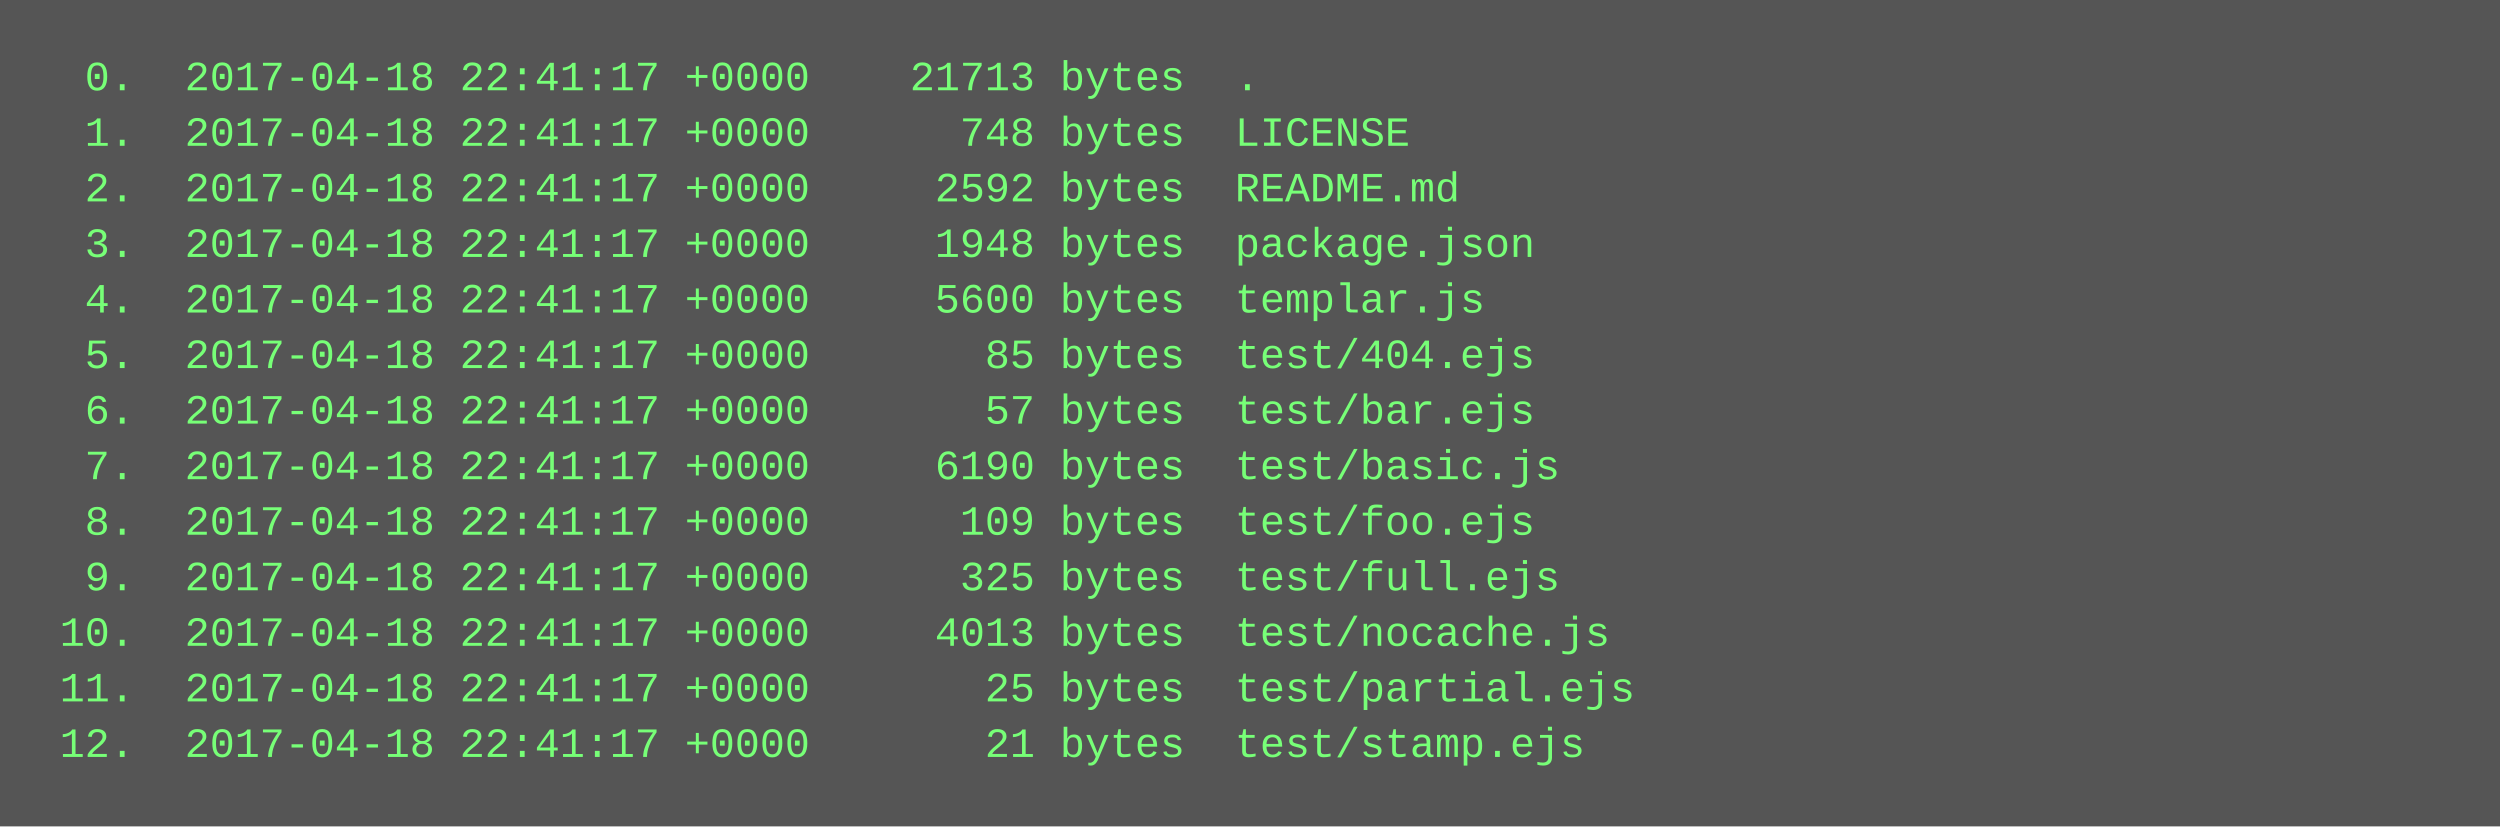
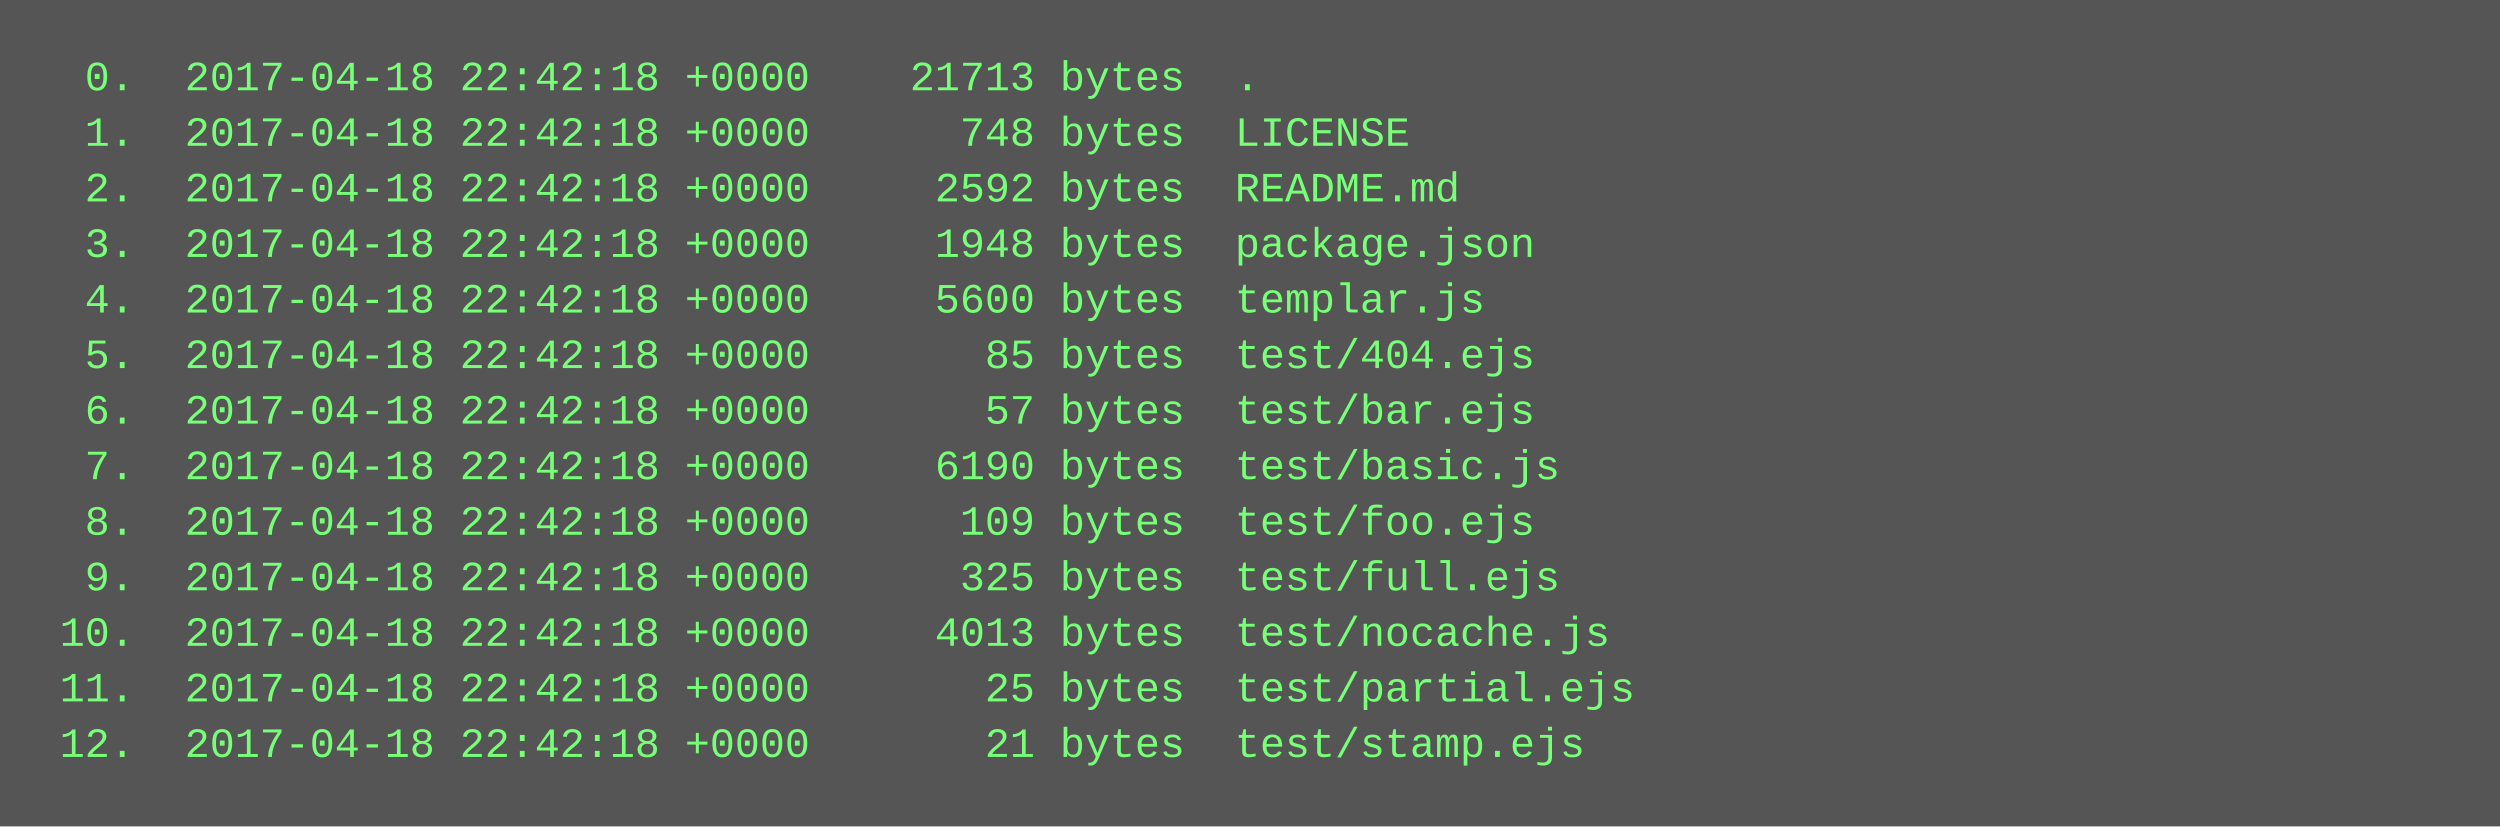
<svg xmlns="http://www.w3.org/2000/svg" height="238" width="720">
  <rect height="238" fill="#555" width="720" />
  <text fill="#7f7" font-family="Courier New" font-size="12" xml:space="preserve">
-     <tspan x="10" y="26">  0.  2017-04-18 22:41:17 +0000    21713 bytes  .</tspan>
-     <tspan x="10" y="42">  1.  2017-04-18 22:41:17 +0000      748 bytes  LICENSE</tspan>
-     <tspan x="10" y="58">  2.  2017-04-18 22:41:17 +0000     2592 bytes  README.md</tspan>
-     <tspan x="10" y="74">  3.  2017-04-18 22:41:17 +0000     1948 bytes  package.json</tspan>
-     <tspan x="10" y="90">  4.  2017-04-18 22:41:17 +0000     5600 bytes  templar.js</tspan>
-     <tspan x="10" y="106">  5.  2017-04-18 22:41:17 +0000       85 bytes  test/404.ejs</tspan>
-     <tspan x="10" y="122">  6.  2017-04-18 22:41:17 +0000       57 bytes  test/bar.ejs</tspan>
-     <tspan x="10" y="138">  7.  2017-04-18 22:41:17 +0000     6190 bytes  test/basic.js</tspan>
-     <tspan x="10" y="154">  8.  2017-04-18 22:41:17 +0000      109 bytes  test/foo.ejs</tspan>
-     <tspan x="10" y="170">  9.  2017-04-18 22:41:17 +0000      325 bytes  test/full.ejs</tspan>
-     <tspan x="10" y="186"> 10.  2017-04-18 22:41:17 +0000     4013 bytes  test/nocache.js</tspan>
-     <tspan x="10" y="202"> 11.  2017-04-18 22:41:17 +0000       25 bytes  test/partial.ejs</tspan>
-     <tspan x="10" y="218"> 12.  2017-04-18 22:41:17 +0000       21 bytes  test/stamp.ejs</tspan>
+     <tspan x="10" y="26">  0.  2017-04-18 22:42:18 +0000    21713 bytes  .</tspan>
+     <tspan x="10" y="42">  1.  2017-04-18 22:42:18 +0000      748 bytes  LICENSE</tspan>
+     <tspan x="10" y="58">  2.  2017-04-18 22:42:18 +0000     2592 bytes  README.md</tspan>
+     <tspan x="10" y="74">  3.  2017-04-18 22:42:18 +0000     1948 bytes  package.json</tspan>
+     <tspan x="10" y="90">  4.  2017-04-18 22:42:18 +0000     5600 bytes  templar.js</tspan>
+     <tspan x="10" y="106">  5.  2017-04-18 22:42:18 +0000       85 bytes  test/404.ejs</tspan>
+     <tspan x="10" y="122">  6.  2017-04-18 22:42:18 +0000       57 bytes  test/bar.ejs</tspan>
+     <tspan x="10" y="138">  7.  2017-04-18 22:42:18 +0000     6190 bytes  test/basic.js</tspan>
+     <tspan x="10" y="154">  8.  2017-04-18 22:42:18 +0000      109 bytes  test/foo.ejs</tspan>
+     <tspan x="10" y="170">  9.  2017-04-18 22:42:18 +0000      325 bytes  test/full.ejs</tspan>
+     <tspan x="10" y="186"> 10.  2017-04-18 22:42:18 +0000     4013 bytes  test/nocache.js</tspan>
+     <tspan x="10" y="202"> 11.  2017-04-18 22:42:18 +0000       25 bytes  test/partial.ejs</tspan>
+     <tspan x="10" y="218"> 12.  2017-04-18 22:42:18 +0000       21 bytes  test/stamp.ejs</tspan>
  </text>
</svg>
